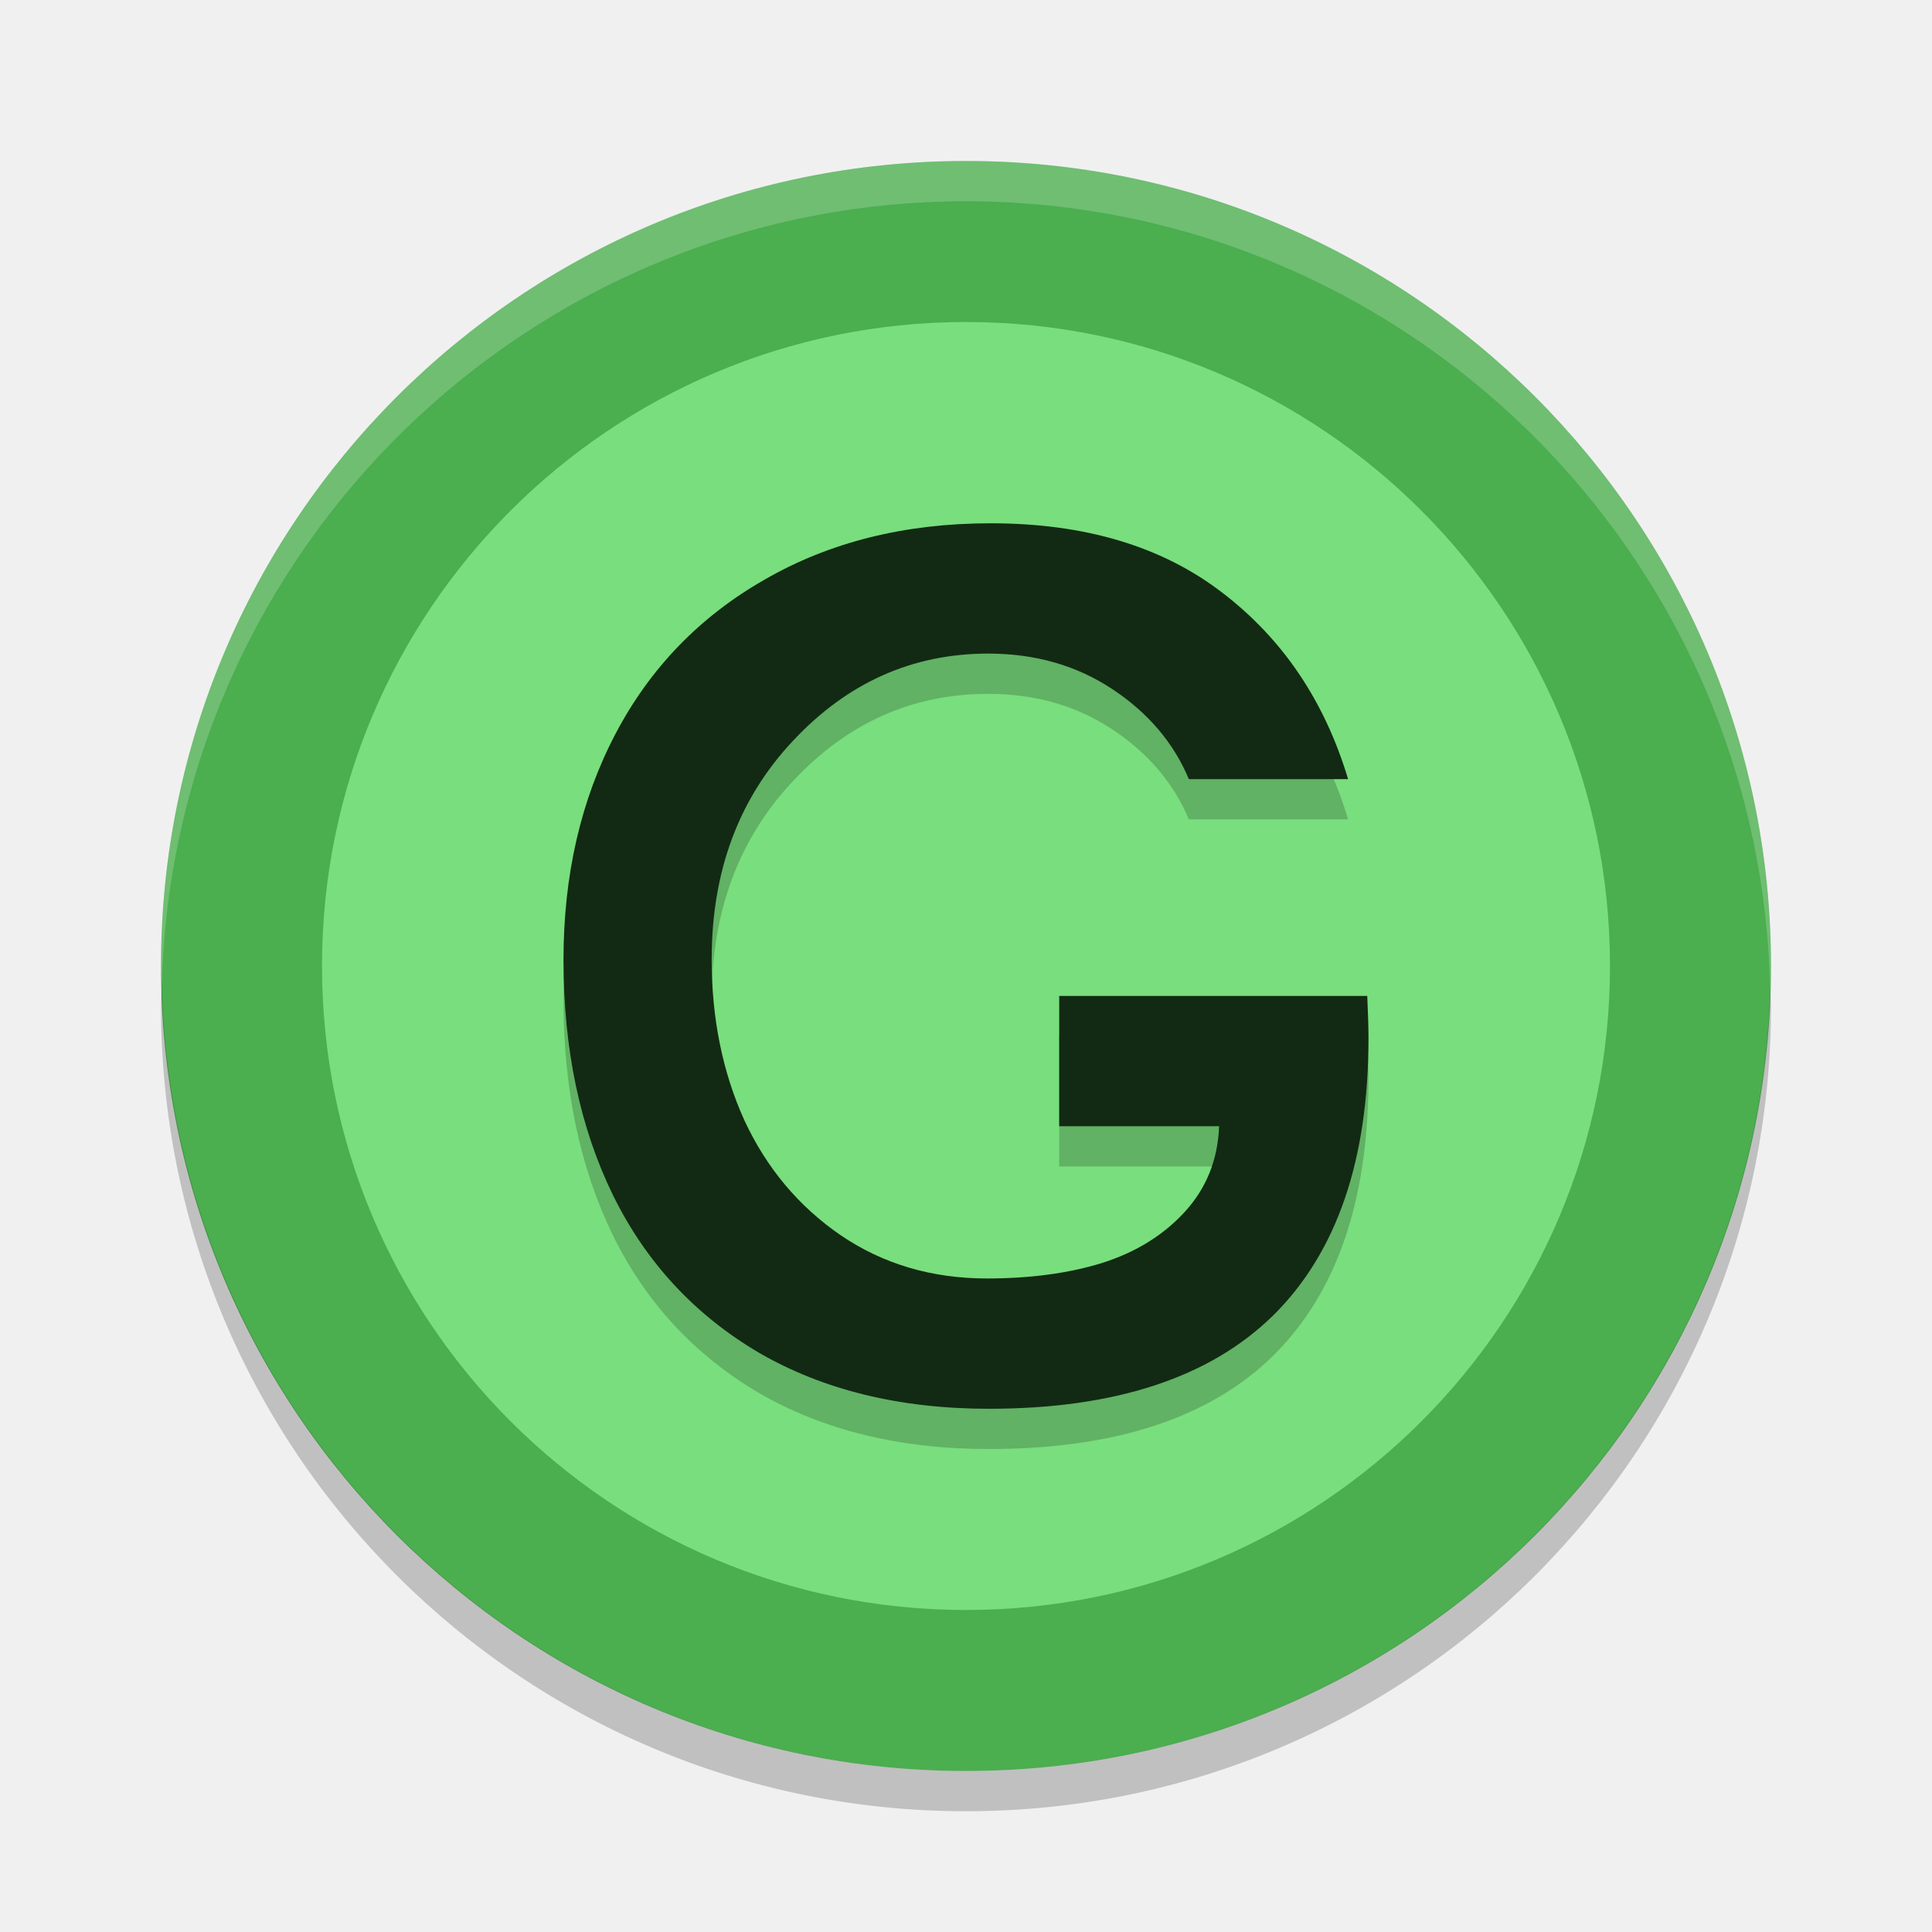
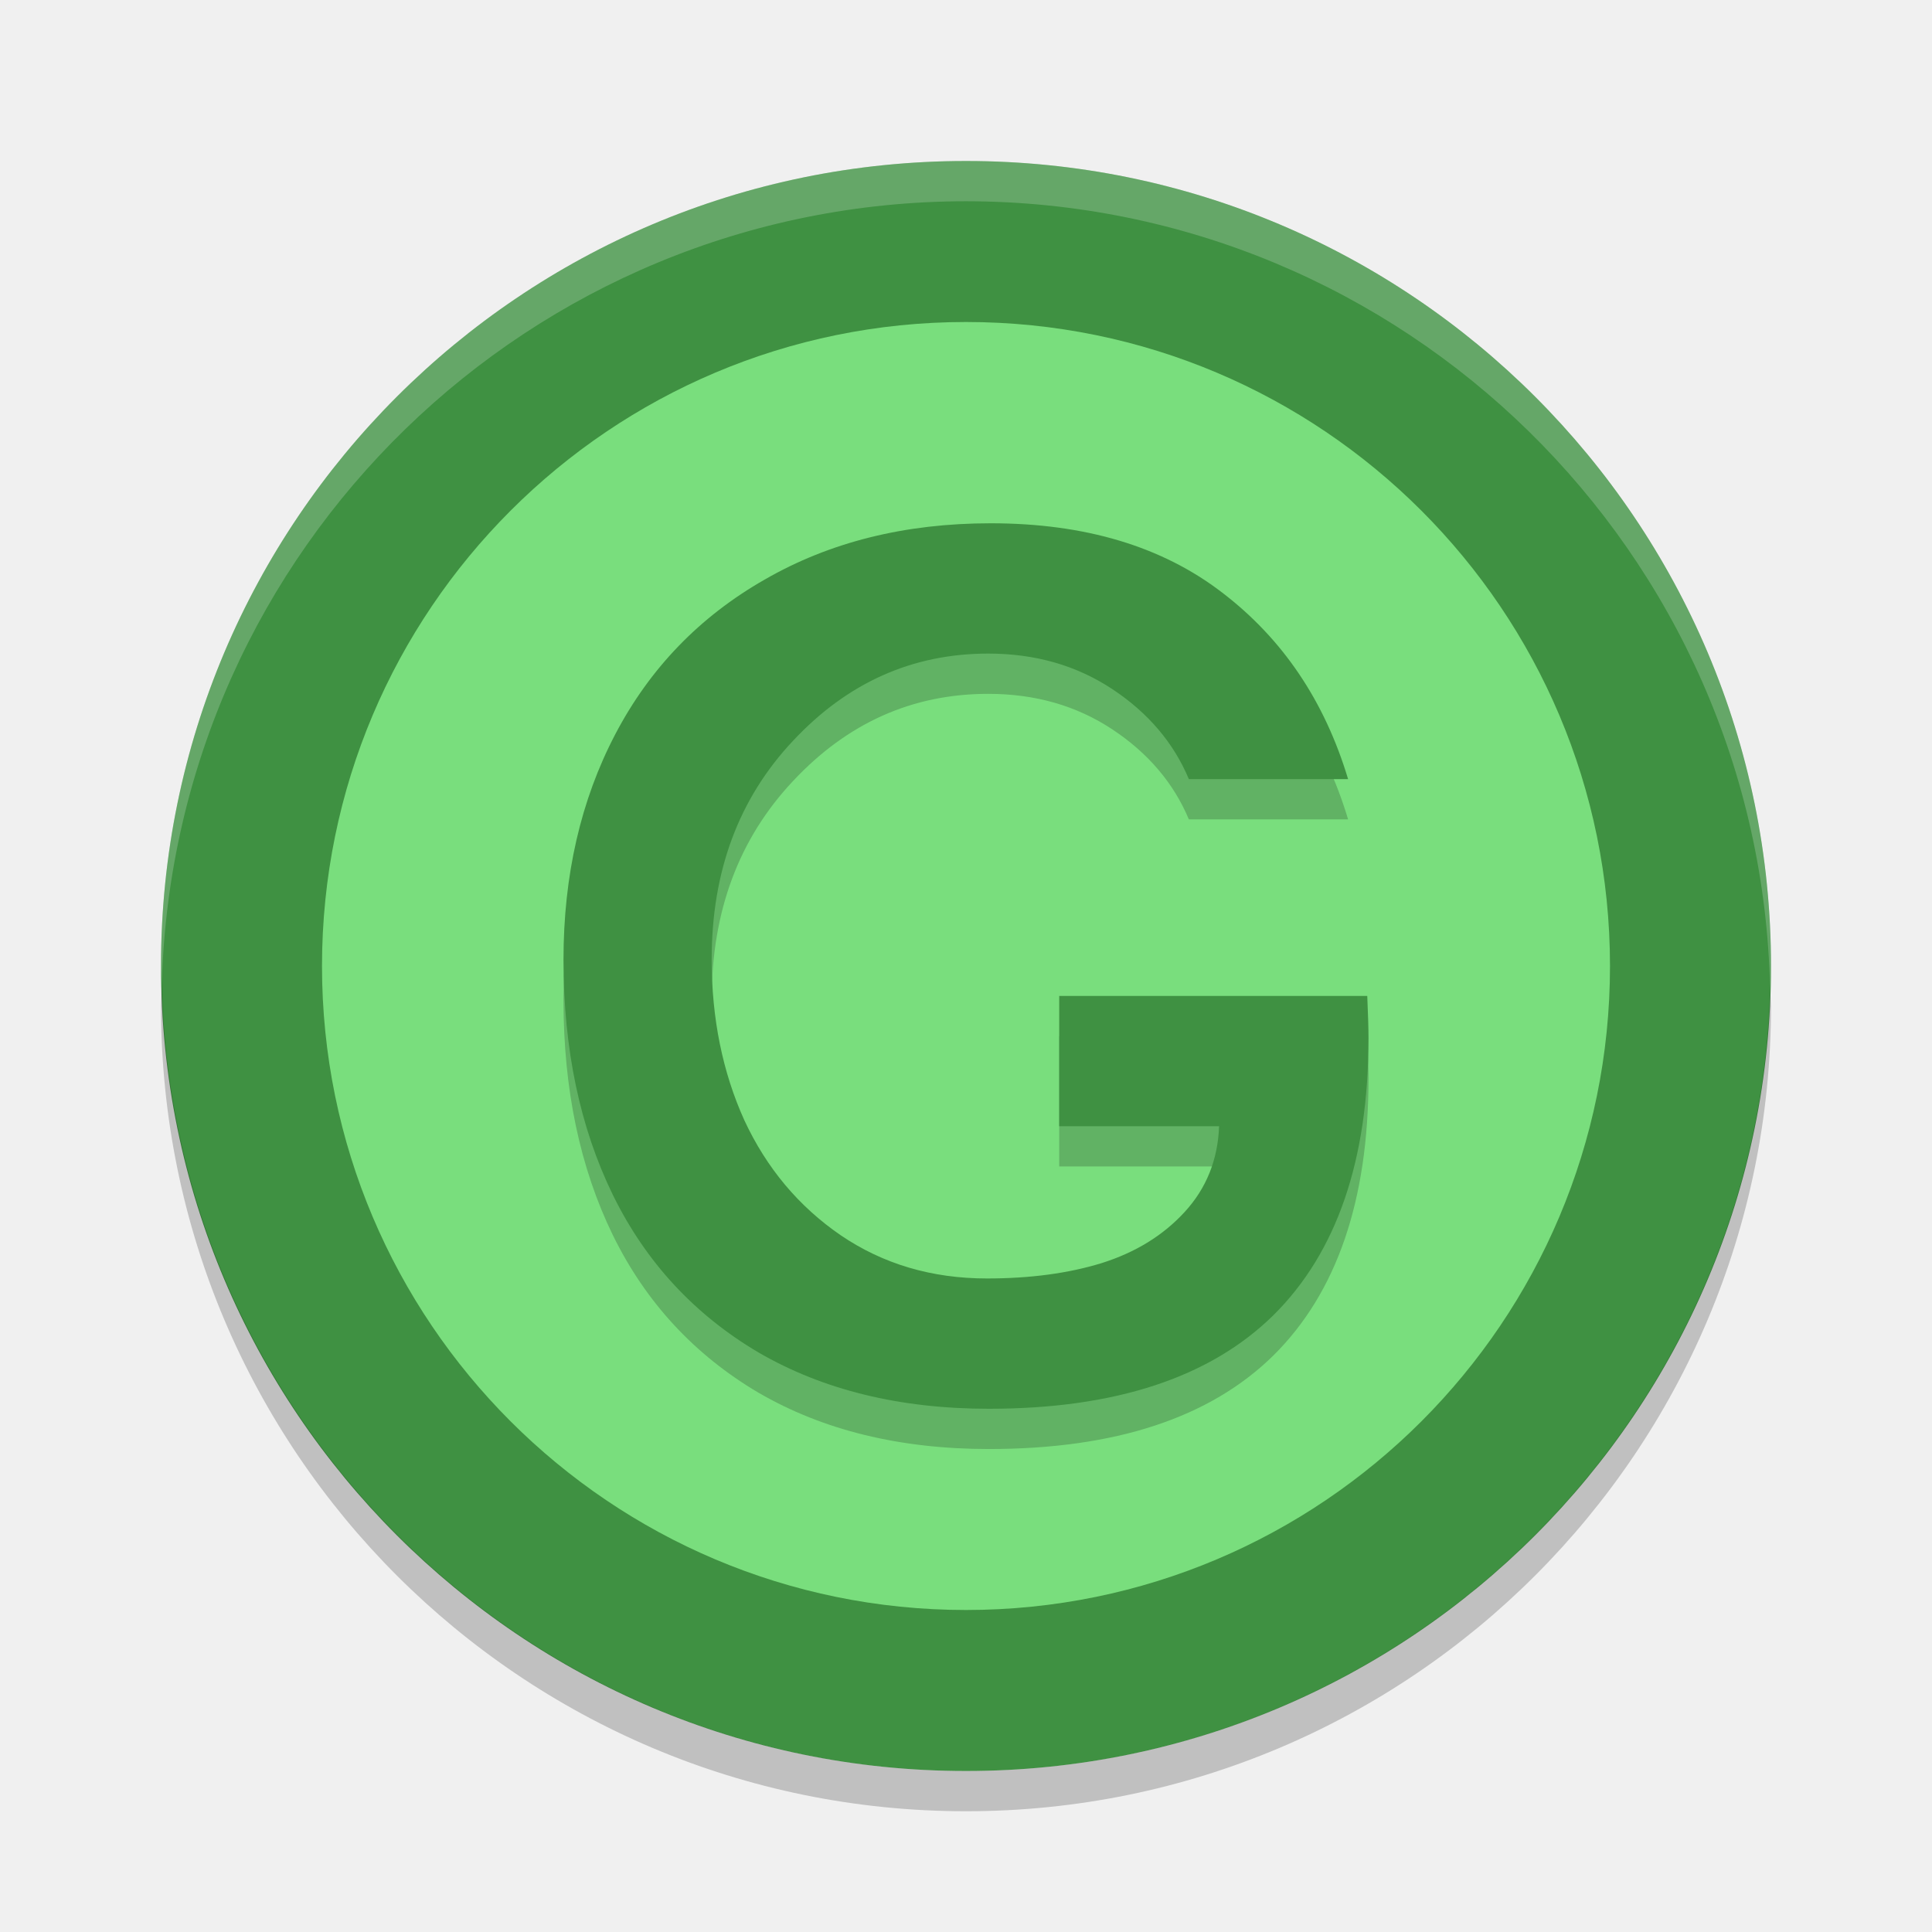
- <svg xmlns="http://www.w3.org/2000/svg" height="48" width="48" version="1.1" viewBox="0 0 48 48">
-   <path d="m24 4a20 20 0 0 0 -20 20 20 20 0 0 0 20 20 20 20 0 0 0 20 -20 20 20 0 0 0 -20 -20z" style="fill:#4bae4f;" />
-   <path opacity=".2" d="m4.021 24.418a20 20 0 0 0 -0.021 0.582 20 20 0 0 0 20 20 20 20 0 0 0 20 -20 20 20 0 0 0 -0.021 -0.418 20 20 0 0 1 -19.979 19.418 20 20 0 0 1 -19.978 -19.582z" />
-   <path opacity=".2" d="m24 4a20 20 0 0 0 -20 20 20 20 0 0 0 0.021 0.418 20 20 0 0 1 19.978 -19.418 20 20 0 0 1 19.979 19.582 20 20 0 0 0 0.021 -0.582 20 20 0 0 0 -20 -20z" fill="#ffffff" />
-   <circle style="fill:#79de7d;stroke-width:2.855;stroke-linecap:round;stroke-linejoin:bevel;;" cx="24" cy="24" r="16" />
-   <g aria-label="G" transform="matrix(0.67052,0,0,0.6433404,2.666665,4.294116)" style="font-weight:bold;font-size:46.846px;line-height:1.25;font-family:Umpush;font-variant-ligatures:normal;font-variant-caps:normal;font-variant-numeric:normal;font-feature-settings:normal;letter-spacing:0px;word-spacing:0px;opacity:0.2;stroke-width:1.171">
-     <path d="m 22.392,31.922 q 0,3.431 1.212,6.222 1.235,2.768 3.568,4.438 2.356,1.67 5.421,1.67 2.402,0 4.255,-0.595 1.876,-0.618 3.065,-1.967 1.212,-1.372 1.281,-3.317 h -5.924 v -5.032 h 11.414 q 0.046,1.098 0.046,1.624 0,7.068 -3.523,10.705 -3.523,3.614 -10.545,3.614 -4.941,0 -8.532,-2.173 -3.568,-2.196 -5.398,-6.084 -1.83,-3.911 -1.83,-9.081 0,-4.895 1.921,-8.715 1.921,-3.82 5.535,-5.97 3.614,-2.173 8.372,-2.173 5.238,0 8.578,2.676 3.362,2.676 4.666,7.205 H 40.074 q -0.846,-2.104 -2.836,-3.477 -1.99,-1.372 -4.598,-1.372 -4.209,0 -7.228,3.362 -3.019,3.34 -3.019,8.44 z" />
+ <svg xmlns="http://www.w3.org/2000/svg" height="48" width="48" version="1.1" viewBox="0 0 48 48" id="svg18">
+   <defs id="defs22" />
+   <path d="m24 4a20 20 0 0 0 -20 20 20 20 0 0 0 20 20 20 20 0 0 0 20 -20 20 20 0 0 0 -20 -20z" style="fill:#3f9142;fill-opacity:1" id="path2" />
+   <path opacity=".2" d="m4.021 24.418a20 20 0 0 0 -0.021 0.582 20 20 0 0 0 20 20 20 20 0 0 0 20 -20 20 20 0 0 0 -0.021 -0.418 20 20 0 0 1 -19.979 19.418 20 20 0 0 1 -19.978 -19.582z" id="path4" />
+   <path opacity=".2" d="m24 4a20 20 0 0 0 -20 20 20 20 0 0 0 0.021 0.418 20 20 0 0 1 19.978 -19.418 20 20 0 0 1 19.979 19.582 20 20 0 0 0 0.021 -0.582 20 20 0 0 0 -20 -20z" fill="#ffffff" id="path6" />
+   <circle style="fill:#79de7d;stroke-width:2.855;stroke-linecap:round;stroke-linejoin:bevel;;" cx="24" cy="24" r="16" id="circle8" />
+   <g aria-label="G" transform="matrix(0.67052,0,0,0.6433404,2.666665,4.294116)" style="font-weight:bold;font-size:46.846px;line-height:1.25;font-family:Umpush;font-variant-ligatures:normal;font-variant-caps:normal;font-variant-numeric:normal;font-feature-settings:normal;letter-spacing:0px;word-spacing:0px;opacity:0.2;stroke-width:1.171" id="g12">
+     <path d="m 22.392,31.922 q 0,3.431 1.212,6.222 1.235,2.768 3.568,4.438 2.356,1.67 5.421,1.67 2.402,0 4.255,-0.595 1.876,-0.618 3.065,-1.967 1.212,-1.372 1.281,-3.317 h -5.924 v -5.032 h 11.414 q 0.046,1.098 0.046,1.624 0,7.068 -3.523,10.705 -3.523,3.614 -10.545,3.614 -4.941,0 -8.532,-2.173 -3.568,-2.196 -5.398,-6.084 -1.83,-3.911 -1.83,-9.081 0,-4.895 1.921,-8.715 1.921,-3.82 5.535,-5.97 3.614,-2.173 8.372,-2.173 5.238,0 8.578,2.676 3.362,2.676 4.666,7.205 H 40.074 q -0.846,-2.104 -2.836,-3.477 -1.99,-1.372 -4.598,-1.372 -4.209,0 -7.228,3.362 -3.019,3.34 -3.019,8.44 z" id="path10" />
  </g>
-   <g aria-label="G" transform="matrix(0.67052,0,0,0.6433404,2.666665,3.294116)" style="font-weight:bold;font-size:46.846px;line-height:1.25;font-family:Umpush;font-variant-ligatures:normal;font-variant-caps:normal;font-variant-numeric:normal;font-feature-settings:normal;letter-spacing:0px;word-spacing:0px;fill:#122a13;stroke-width:1.171">
-     <path d="m 22.392,31.922 q 0,3.431 1.212,6.222 1.235,2.768 3.568,4.438 2.356,1.67 5.421,1.67 2.402,0 4.255,-0.595 1.876,-0.618 3.065,-1.967 1.212,-1.372 1.281,-3.317 h -5.924 v -5.032 h 11.414 q 0.046,1.098 0.046,1.624 0,7.068 -3.523,10.705 -3.523,3.614 -10.545,3.614 -4.941,0 -8.532,-2.173 -3.568,-2.196 -5.398,-6.084 -1.83,-3.911 -1.83,-9.081 0,-4.895 1.921,-8.715 1.921,-3.82 5.535,-5.97 3.614,-2.173 8.372,-2.173 5.238,0 8.578,2.676 3.362,2.676 4.666,7.205 H 40.074 q -0.846,-2.104 -2.836,-3.477 -1.99,-1.372 -4.598,-1.372 -4.209,0 -7.228,3.362 -3.019,3.34 -3.019,8.44 z" style="fill:#122a13;" />
+   <g aria-label="G" transform="matrix(0.67052,0,0,0.6433404,2.666665,3.294116)" style="font-weight:bold;font-size:46.846px;line-height:1.25;font-family:Umpush;font-variant-ligatures:normal;font-variant-caps:normal;font-variant-numeric:normal;font-feature-settings:normal;letter-spacing:0px;word-spacing:0px;fill:#3f9142;stroke-width:1.171;fill-opacity:1" id="g16">
+     <path d="m 22.392,31.922 q 0,3.431 1.212,6.222 1.235,2.768 3.568,4.438 2.356,1.67 5.421,1.67 2.402,0 4.255,-0.595 1.876,-0.618 3.065,-1.967 1.212,-1.372 1.281,-3.317 h -5.924 v -5.032 h 11.414 q 0.046,1.098 0.046,1.624 0,7.068 -3.523,10.705 -3.523,3.614 -10.545,3.614 -4.941,0 -8.532,-2.173 -3.568,-2.196 -5.398,-6.084 -1.83,-3.911 -1.83,-9.081 0,-4.895 1.921,-8.715 1.921,-3.82 5.535,-5.97 3.614,-2.173 8.372,-2.173 5.238,0 8.578,2.676 3.362,2.676 4.666,7.205 H 40.074 q -0.846,-2.104 -2.836,-3.477 -1.99,-1.372 -4.598,-1.372 -4.209,0 -7.228,3.362 -3.019,3.34 -3.019,8.44 z" style="fill:#3f9142;fill-opacity:1" id="path14" />
  </g>
</svg>
